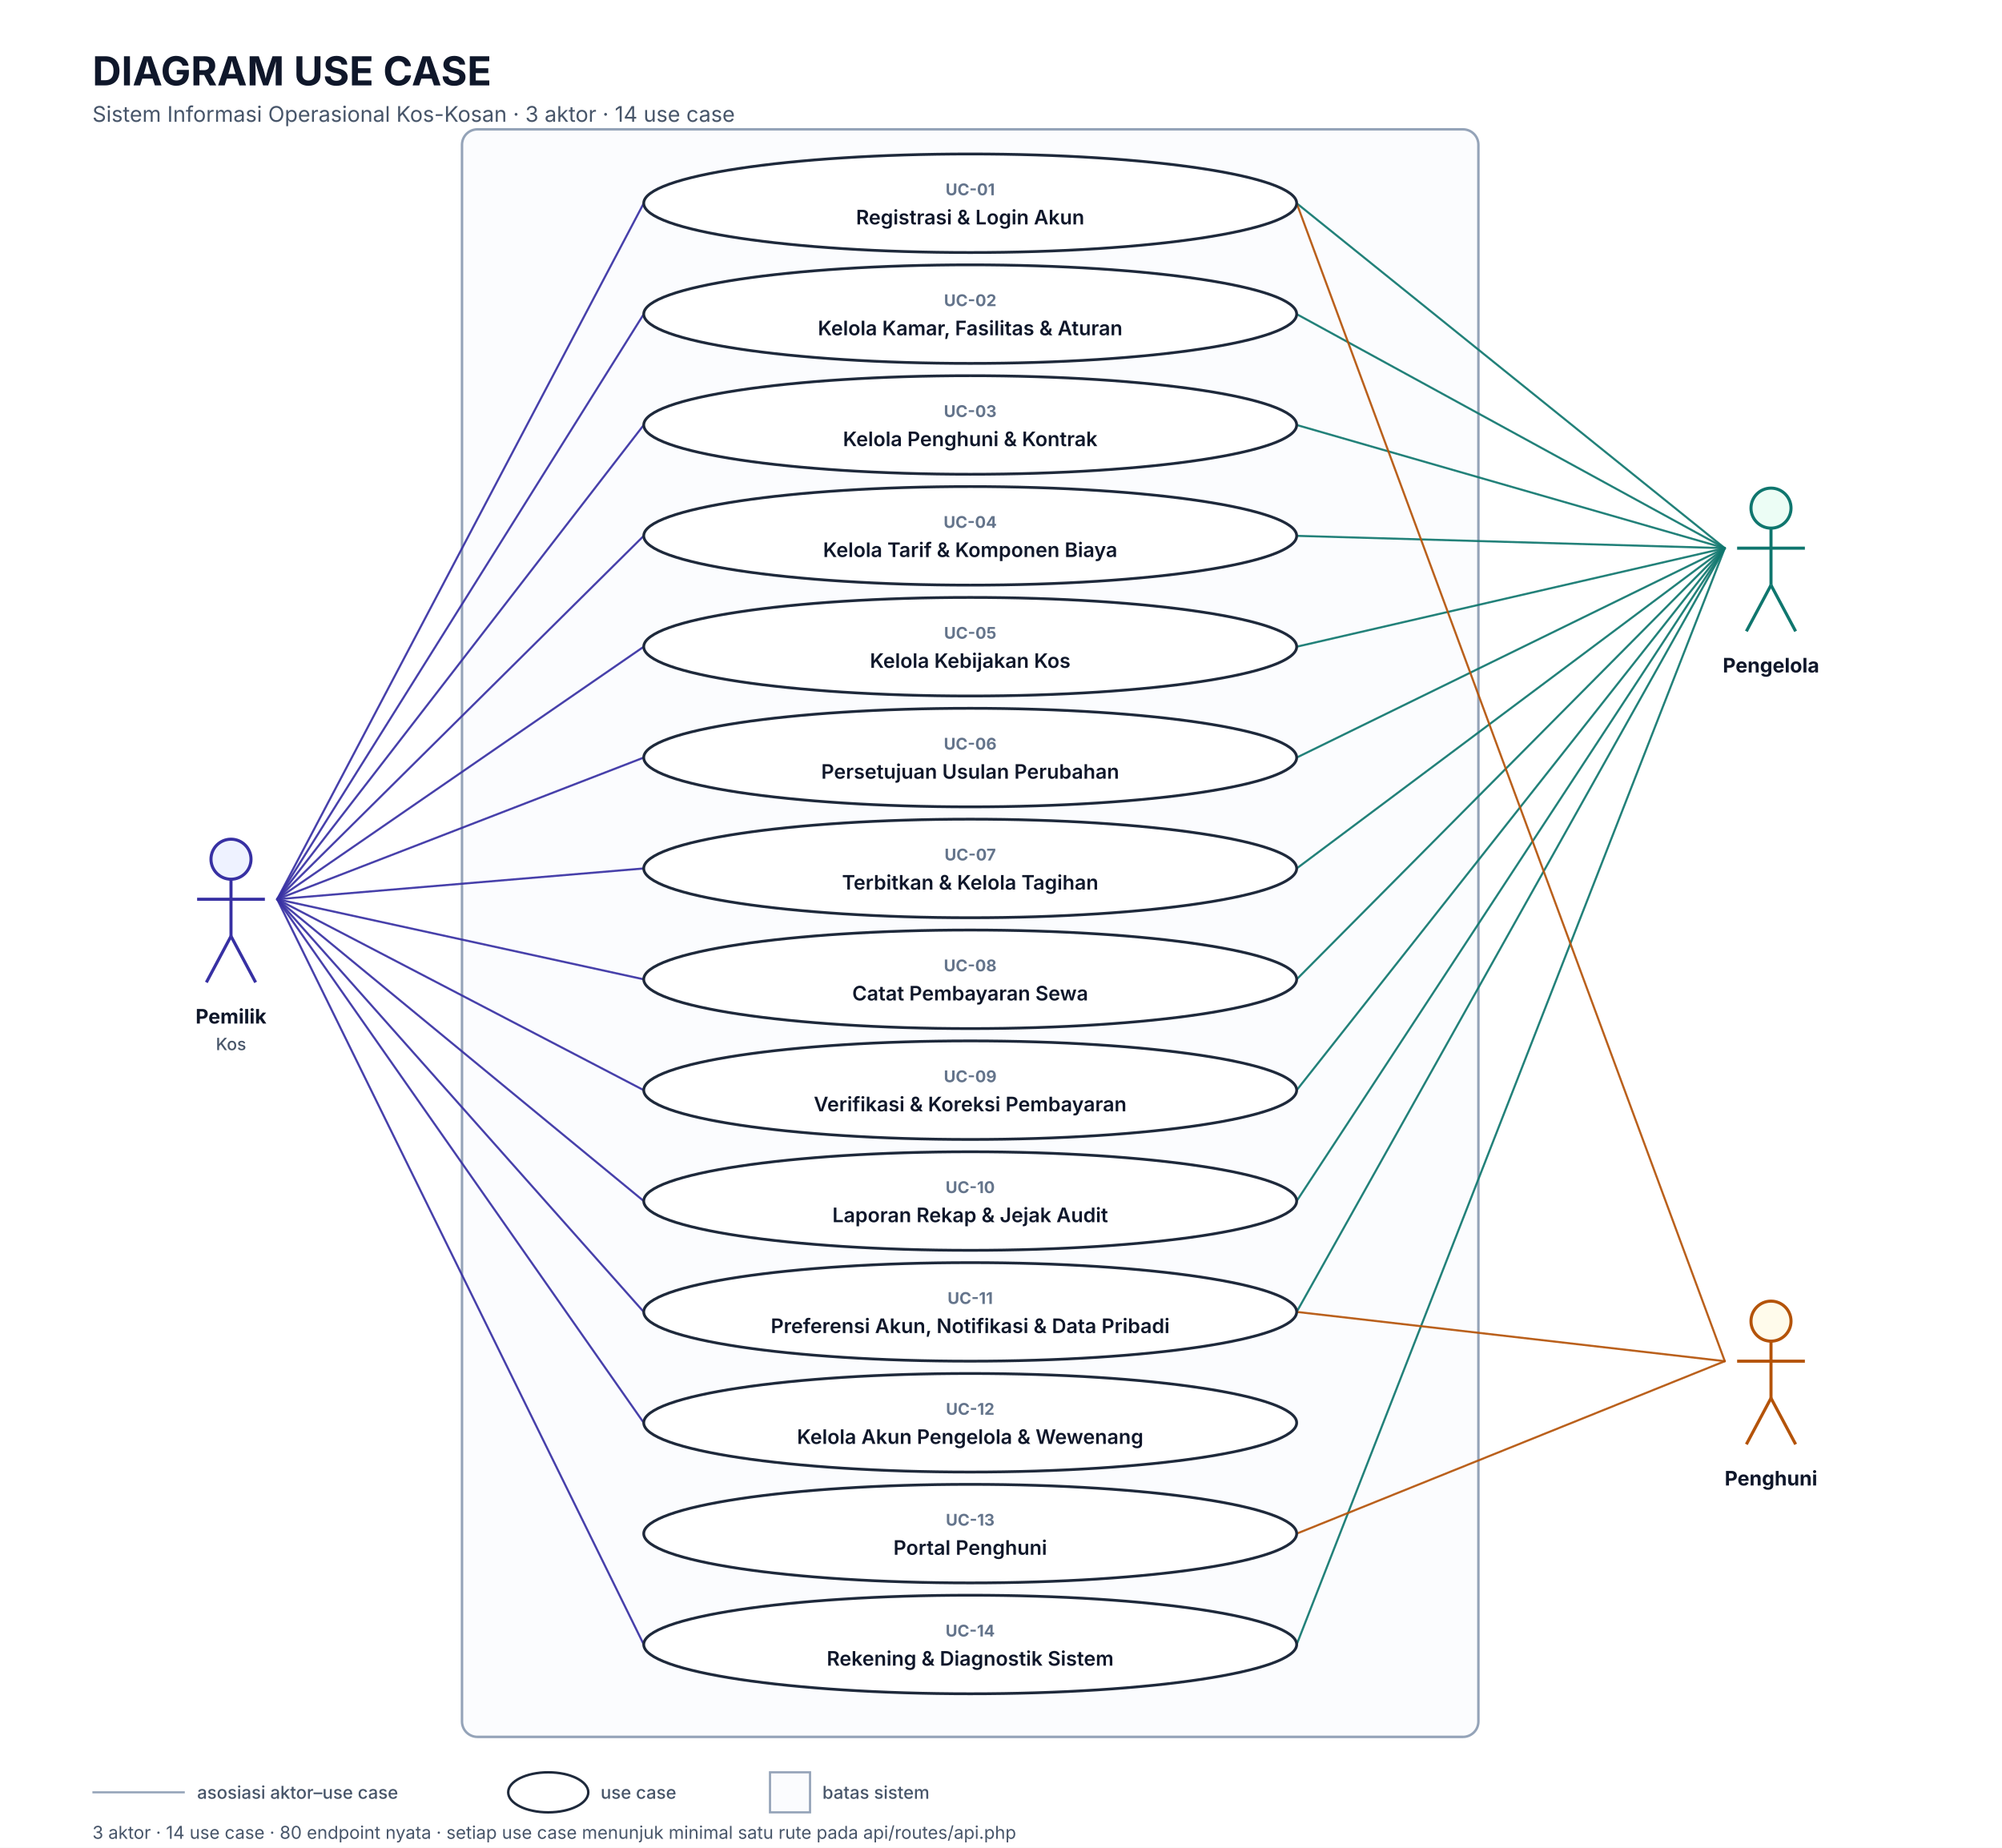
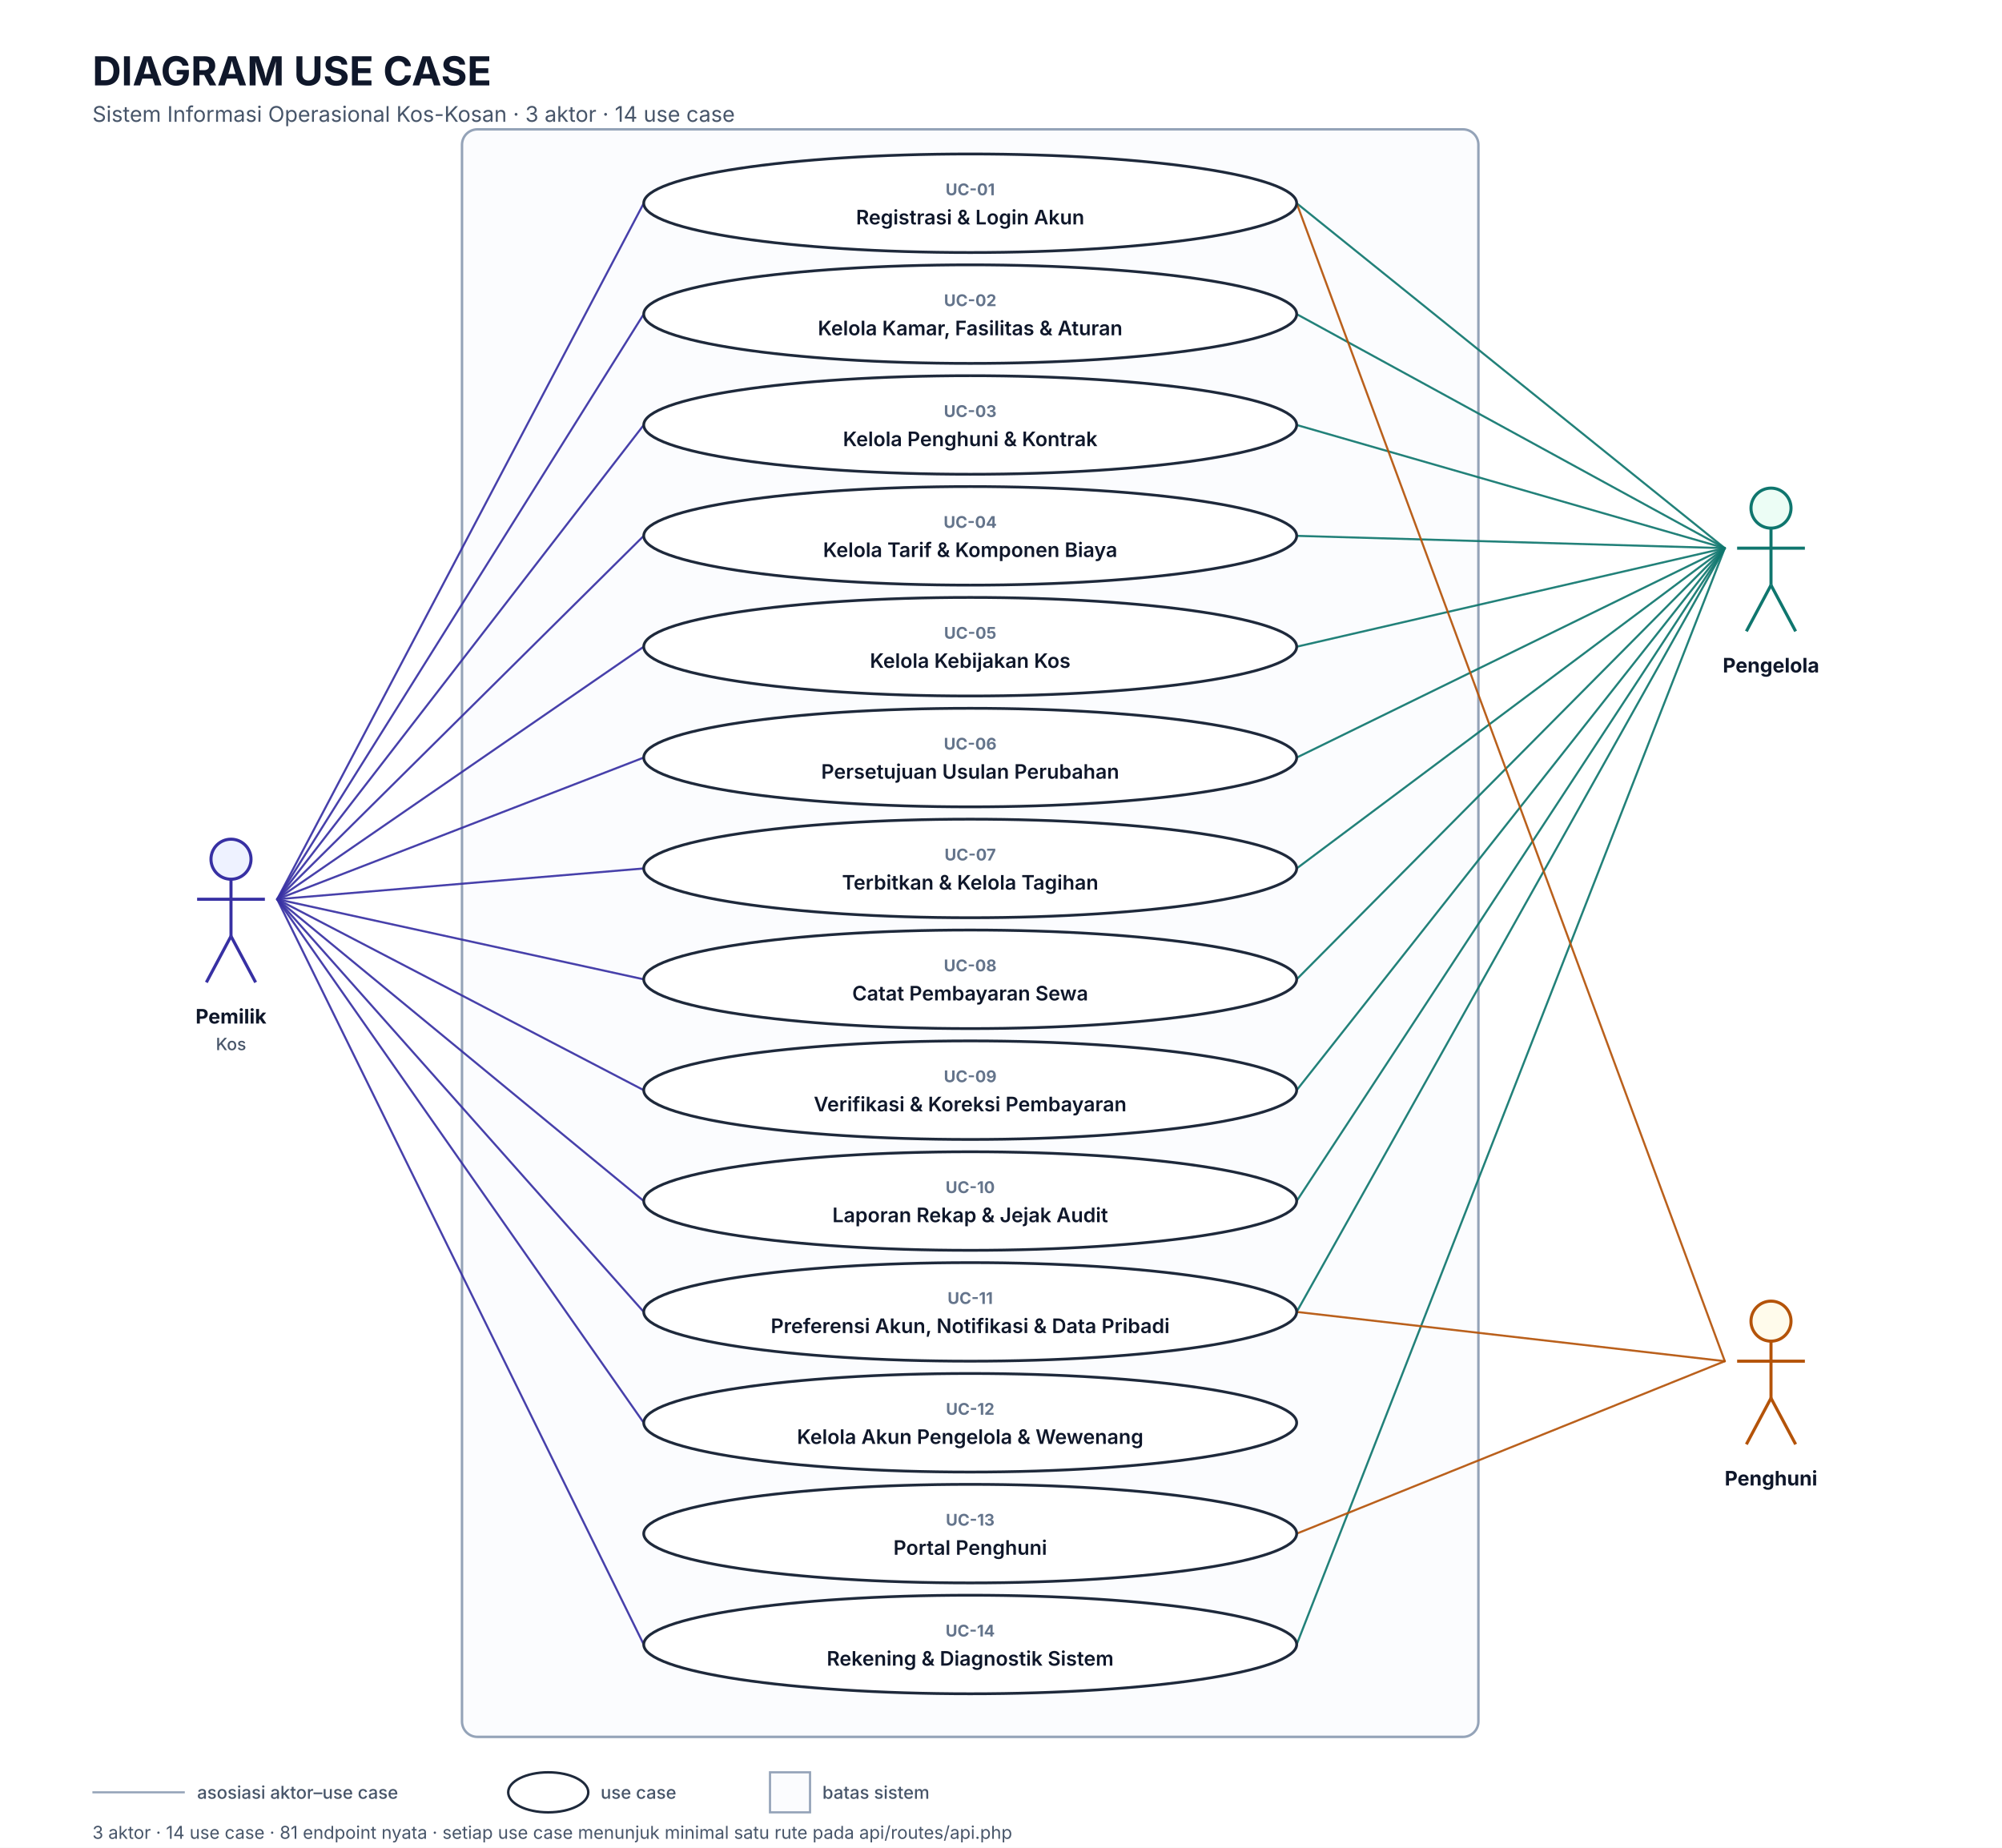
<svg xmlns="http://www.w3.org/2000/svg" width="1300" height="1200" viewBox="0 0 1300 1200" font-family="'Segoe UI', 'Inter', 'Helvetica Neue', Arial, sans-serif">
  <rect width="1300" height="1200" fill="#ffffff" />
  <text x="60" y="46" text-anchor="start" dominant-baseline="central" font-size="26" font-weight="700" fill="#0f172a">DIAGRAM USE CASE</text>
  <text x="60" y="74" text-anchor="start" dominant-baseline="central" font-size="14" font-weight="400" fill="#475569">Sistem Informasi Operasional Kos-Kosan  ·  3 aktor  ·  14 use case</text>
  <rect x="300" y="84" width="660" height="1044" rx="10" fill="#fbfcfe" stroke="#94a3b8" stroke-width="1.6" />
  <text x="630" y="114" text-anchor="middle" dominant-baseline="central" font-size="14" font-weight="700" fill="#334155">Sistem Informasi Operasional Kos-Kosan</text>
  <path d="M180 584 L418 132" fill="none" stroke="#3730a3" stroke-width="1.35" stroke-linecap="round" opacity="0.92" />
  <path d="M180 584 L418 204" fill="none" stroke="#3730a3" stroke-width="1.35" stroke-linecap="round" opacity="0.92" />
  <path d="M180 584 L418 276" fill="none" stroke="#3730a3" stroke-width="1.35" stroke-linecap="round" opacity="0.92" />
  <path d="M180 584 L418 348" fill="none" stroke="#3730a3" stroke-width="1.35" stroke-linecap="round" opacity="0.92" />
  <path d="M180 584 L418 420" fill="none" stroke="#3730a3" stroke-width="1.35" stroke-linecap="round" opacity="0.92" />
  <path d="M180 584 L418 492" fill="none" stroke="#3730a3" stroke-width="1.35" stroke-linecap="round" opacity="0.92" />
  <path d="M180 584 L418 564" fill="none" stroke="#3730a3" stroke-width="1.35" stroke-linecap="round" opacity="0.92" />
  <path d="M180 584 L418 636" fill="none" stroke="#3730a3" stroke-width="1.35" stroke-linecap="round" opacity="0.92" />
  <path d="M180 584 L418 708" fill="none" stroke="#3730a3" stroke-width="1.35" stroke-linecap="round" opacity="0.92" />
  <path d="M180 584 L418 780" fill="none" stroke="#3730a3" stroke-width="1.35" stroke-linecap="round" opacity="0.92" />
  <path d="M180 584 L418 852" fill="none" stroke="#3730a3" stroke-width="1.35" stroke-linecap="round" opacity="0.92" />
  <path d="M180 584 L418 924" fill="none" stroke="#3730a3" stroke-width="1.35" stroke-linecap="round" opacity="0.92" />
  <path d="M180 584 L418 1068" fill="none" stroke="#3730a3" stroke-width="1.35" stroke-linecap="round" opacity="0.92" />
  <path d="M1120 356 L842 132" fill="none" stroke="#0f766e" stroke-width="1.35" stroke-linecap="round" opacity="0.92" />
  <path d="M1120 356 L842 204" fill="none" stroke="#0f766e" stroke-width="1.35" stroke-linecap="round" opacity="0.92" />
  <path d="M1120 356 L842 276" fill="none" stroke="#0f766e" stroke-width="1.35" stroke-linecap="round" opacity="0.92" />
  <path d="M1120 356 L842 348" fill="none" stroke="#0f766e" stroke-width="1.35" stroke-linecap="round" opacity="0.92" />
  <path d="M1120 356 L842 420" fill="none" stroke="#0f766e" stroke-width="1.35" stroke-linecap="round" opacity="0.92" />
  <path d="M1120 356 L842 492" fill="none" stroke="#0f766e" stroke-width="1.35" stroke-linecap="round" opacity="0.92" />
  <path d="M1120 356 L842 564" fill="none" stroke="#0f766e" stroke-width="1.35" stroke-linecap="round" opacity="0.92" />
  <path d="M1120 356 L842 636" fill="none" stroke="#0f766e" stroke-width="1.35" stroke-linecap="round" opacity="0.92" />
  <path d="M1120 356 L842 708" fill="none" stroke="#0f766e" stroke-width="1.35" stroke-linecap="round" opacity="0.92" />
  <path d="M1120 356 L842 780" fill="none" stroke="#0f766e" stroke-width="1.35" stroke-linecap="round" opacity="0.92" />
  <path d="M1120 356 L842 852" fill="none" stroke="#0f766e" stroke-width="1.35" stroke-linecap="round" opacity="0.92" />
  <path d="M1120 356 L842 1068" fill="none" stroke="#0f766e" stroke-width="1.35" stroke-linecap="round" opacity="0.92" />
  <path d="M1120 884 L842 132" fill="none" stroke="#b45309" stroke-width="1.35" stroke-linecap="round" opacity="0.92" />
  <path d="M1120 884 L842 852" fill="none" stroke="#b45309" stroke-width="1.35" stroke-linecap="round" opacity="0.92" />
  <path d="M1120 884 L842 996" fill="none" stroke="#b45309" stroke-width="1.35" stroke-linecap="round" opacity="0.92" />
  <ellipse cx="630" cy="132" rx="212" ry="32" fill="#ffffff" stroke="#1e293b" stroke-width="1.8" />
  <text x="630" y="123" text-anchor="middle" dominant-baseline="central" font-size="10.5" font-weight="700" fill="#64748b">UC-01</text>
  <text x="630" y="141" text-anchor="middle" dominant-baseline="central" font-size="13" font-weight="600" fill="#0f172a">Registrasi &amp; Login Akun</text>
  <ellipse cx="630" cy="204" rx="212" ry="32" fill="#ffffff" stroke="#1e293b" stroke-width="1.8" />
  <text x="630" y="195" text-anchor="middle" dominant-baseline="central" font-size="10.5" font-weight="700" fill="#64748b">UC-02</text>
  <text x="630" y="213" text-anchor="middle" dominant-baseline="central" font-size="13" font-weight="600" fill="#0f172a">Kelola Kamar, Fasilitas &amp; Aturan</text>
  <ellipse cx="630" cy="276" rx="212" ry="32" fill="#ffffff" stroke="#1e293b" stroke-width="1.8" />
  <text x="630" y="267" text-anchor="middle" dominant-baseline="central" font-size="10.5" font-weight="700" fill="#64748b">UC-03</text>
  <text x="630" y="285" text-anchor="middle" dominant-baseline="central" font-size="13" font-weight="600" fill="#0f172a">Kelola Penghuni &amp; Kontrak</text>
  <ellipse cx="630" cy="348" rx="212" ry="32" fill="#ffffff" stroke="#1e293b" stroke-width="1.8" />
  <text x="630" y="339" text-anchor="middle" dominant-baseline="central" font-size="10.5" font-weight="700" fill="#64748b">UC-04</text>
  <text x="630" y="357" text-anchor="middle" dominant-baseline="central" font-size="13" font-weight="600" fill="#0f172a">Kelola Tarif &amp; Komponen Biaya</text>
  <ellipse cx="630" cy="420" rx="212" ry="32" fill="#ffffff" stroke="#1e293b" stroke-width="1.8" />
  <text x="630" y="411" text-anchor="middle" dominant-baseline="central" font-size="10.5" font-weight="700" fill="#64748b">UC-05</text>
  <text x="630" y="429" text-anchor="middle" dominant-baseline="central" font-size="13" font-weight="600" fill="#0f172a">Kelola Kebijakan Kos</text>
  <ellipse cx="630" cy="492" rx="212" ry="32" fill="#ffffff" stroke="#1e293b" stroke-width="1.8" />
  <text x="630" y="483" text-anchor="middle" dominant-baseline="central" font-size="10.5" font-weight="700" fill="#64748b">UC-06</text>
  <text x="630" y="501" text-anchor="middle" dominant-baseline="central" font-size="13" font-weight="600" fill="#0f172a">Persetujuan Usulan Perubahan</text>
  <ellipse cx="630" cy="564" rx="212" ry="32" fill="#ffffff" stroke="#1e293b" stroke-width="1.8" />
  <text x="630" y="555" text-anchor="middle" dominant-baseline="central" font-size="10.5" font-weight="700" fill="#64748b">UC-07</text>
  <text x="630" y="573" text-anchor="middle" dominant-baseline="central" font-size="13" font-weight="600" fill="#0f172a">Terbitkan &amp; Kelola Tagihan</text>
  <ellipse cx="630" cy="636" rx="212" ry="32" fill="#ffffff" stroke="#1e293b" stroke-width="1.8" />
  <text x="630" y="627" text-anchor="middle" dominant-baseline="central" font-size="10.5" font-weight="700" fill="#64748b">UC-08</text>
  <text x="630" y="645" text-anchor="middle" dominant-baseline="central" font-size="13" font-weight="600" fill="#0f172a">Catat Pembayaran Sewa</text>
  <ellipse cx="630" cy="708" rx="212" ry="32" fill="#ffffff" stroke="#1e293b" stroke-width="1.8" />
  <text x="630" y="699" text-anchor="middle" dominant-baseline="central" font-size="10.5" font-weight="700" fill="#64748b">UC-09</text>
  <text x="630" y="717" text-anchor="middle" dominant-baseline="central" font-size="13" font-weight="600" fill="#0f172a">Verifikasi &amp; Koreksi Pembayaran</text>
  <ellipse cx="630" cy="780" rx="212" ry="32" fill="#ffffff" stroke="#1e293b" stroke-width="1.8" />
  <text x="630" y="771" text-anchor="middle" dominant-baseline="central" font-size="10.5" font-weight="700" fill="#64748b">UC-10</text>
  <text x="630" y="789" text-anchor="middle" dominant-baseline="central" font-size="13" font-weight="600" fill="#0f172a">Laporan Rekap &amp; Jejak Audit</text>
  <ellipse cx="630" cy="852" rx="212" ry="32" fill="#ffffff" stroke="#1e293b" stroke-width="1.8" />
  <text x="630" y="843" text-anchor="middle" dominant-baseline="central" font-size="10.5" font-weight="700" fill="#64748b">UC-11</text>
  <text x="630" y="861" text-anchor="middle" dominant-baseline="central" font-size="13" font-weight="600" fill="#0f172a">Preferensi Akun, Notifikasi &amp; Data Pribadi</text>
  <ellipse cx="630" cy="924" rx="212" ry="32" fill="#ffffff" stroke="#1e293b" stroke-width="1.8" />
  <text x="630" y="915" text-anchor="middle" dominant-baseline="central" font-size="10.5" font-weight="700" fill="#64748b">UC-12</text>
  <text x="630" y="933" text-anchor="middle" dominant-baseline="central" font-size="13" font-weight="600" fill="#0f172a">Kelola Akun Pengelola &amp; Wewenang</text>
  <ellipse cx="630" cy="996" rx="212" ry="32" fill="#ffffff" stroke="#1e293b" stroke-width="1.8" />
  <text x="630" y="987" text-anchor="middle" dominant-baseline="central" font-size="10.5" font-weight="700" fill="#64748b">UC-13</text>
  <text x="630" y="1005" text-anchor="middle" dominant-baseline="central" font-size="13" font-weight="600" fill="#0f172a">Portal Penghuni</text>
  <ellipse cx="630" cy="1068" rx="212" ry="32" fill="#ffffff" stroke="#1e293b" stroke-width="1.8" />
  <text x="630" y="1059" text-anchor="middle" dominant-baseline="central" font-size="10.5" font-weight="700" fill="#64748b">UC-14</text>
  <text x="630" y="1077" text-anchor="middle" dominant-baseline="central" font-size="13" font-weight="600" fill="#0f172a">Rekening &amp; Diagnostik Sistem</text>
  <circle cx="150" cy="558" r="13" fill="#eef2ff" stroke="#3730a3" stroke-width="2" />
  <path d="M150 571 V608" fill="none" stroke="#3730a3" stroke-width="2" />
  <path d="M128 584 H172" fill="none" stroke="#3730a3" stroke-width="2" />
  <path d="M150 608 L134 638 M150 608 L166 638" fill="none" stroke="#3730a3" stroke-width="2" />
  <text x="150" y="660" text-anchor="middle" dominant-baseline="central" font-size="13" font-weight="700" fill="#0f172a">Pemilik</text>
  <text x="150" y="678" text-anchor="middle" dominant-baseline="central" font-size="11" font-weight="500" fill="#475569">Kos</text>
  <circle cx="1150" cy="330" r="13" fill="#ecfdf5" stroke="#0f766e" stroke-width="2" />
  <path d="M1150 343 V380" fill="none" stroke="#0f766e" stroke-width="2" />
  <path d="M1128 356 H1172" fill="none" stroke="#0f766e" stroke-width="2" />
  <path d="M1150 380 L1134 410 M1150 380 L1166 410" fill="none" stroke="#0f766e" stroke-width="2" />
  <text x="1150" y="432" text-anchor="middle" dominant-baseline="central" font-size="13" font-weight="700" fill="#0f172a">Pengelola</text>
  <circle cx="1150" cy="858" r="13" fill="#fffbeb" stroke="#b45309" stroke-width="2" />
  <path d="M1150 871 V908" fill="none" stroke="#b45309" stroke-width="2" />
  <path d="M1128 884 H1172" fill="none" stroke="#b45309" stroke-width="2" />
  <path d="M1150 908 L1134 938 M1150 908 L1166 938" fill="none" stroke="#b45309" stroke-width="2" />
  <text x="1150" y="960" text-anchor="middle" dominant-baseline="central" font-size="13" font-weight="700" fill="#0f172a">Penghuni</text>
  <path d="M60 1164 H120" fill="none" stroke="#94a3b8" stroke-width="1.35" />
  <text x="128" y="1164" text-anchor="start" dominant-baseline="central" font-size="11.5" font-weight="500" fill="#475569">asosiasi aktor–use case</text>
  <ellipse cx="356" cy="1164" rx="26" ry="13" fill="#ffffff" stroke="#1e293b" stroke-width="1.6" />
  <text x="390" y="1164" text-anchor="start" dominant-baseline="central" font-size="11.5" font-weight="500" fill="#475569">use case</text>
  <rect x="500" y="1151" width="26" height="26" fill="#fbfcfe" stroke="#94a3b8" stroke-width="1.4" />
  <text x="534" y="1164" text-anchor="start" dominant-baseline="central" font-size="11.5" font-weight="500" fill="#475569">batas sistem</text>
-   <text x="60" y="1190" text-anchor="start" dominant-baseline="central" font-size="11.5" font-weight="400" fill="#475569">3 aktor  ·  14 use case  ·  80 endpoint nyata  ·  setiap use case menunjuk minimal satu rute pada api/routes/api.php</text>
+   <text x="60" y="1190" text-anchor="start" dominant-baseline="central" font-size="11.5" font-weight="400" fill="#475569">3 aktor  ·  14 use case  ·  81 endpoint nyata  ·  setiap use case menunjuk minimal satu rute pada api/routes/api.php</text>
</svg>
